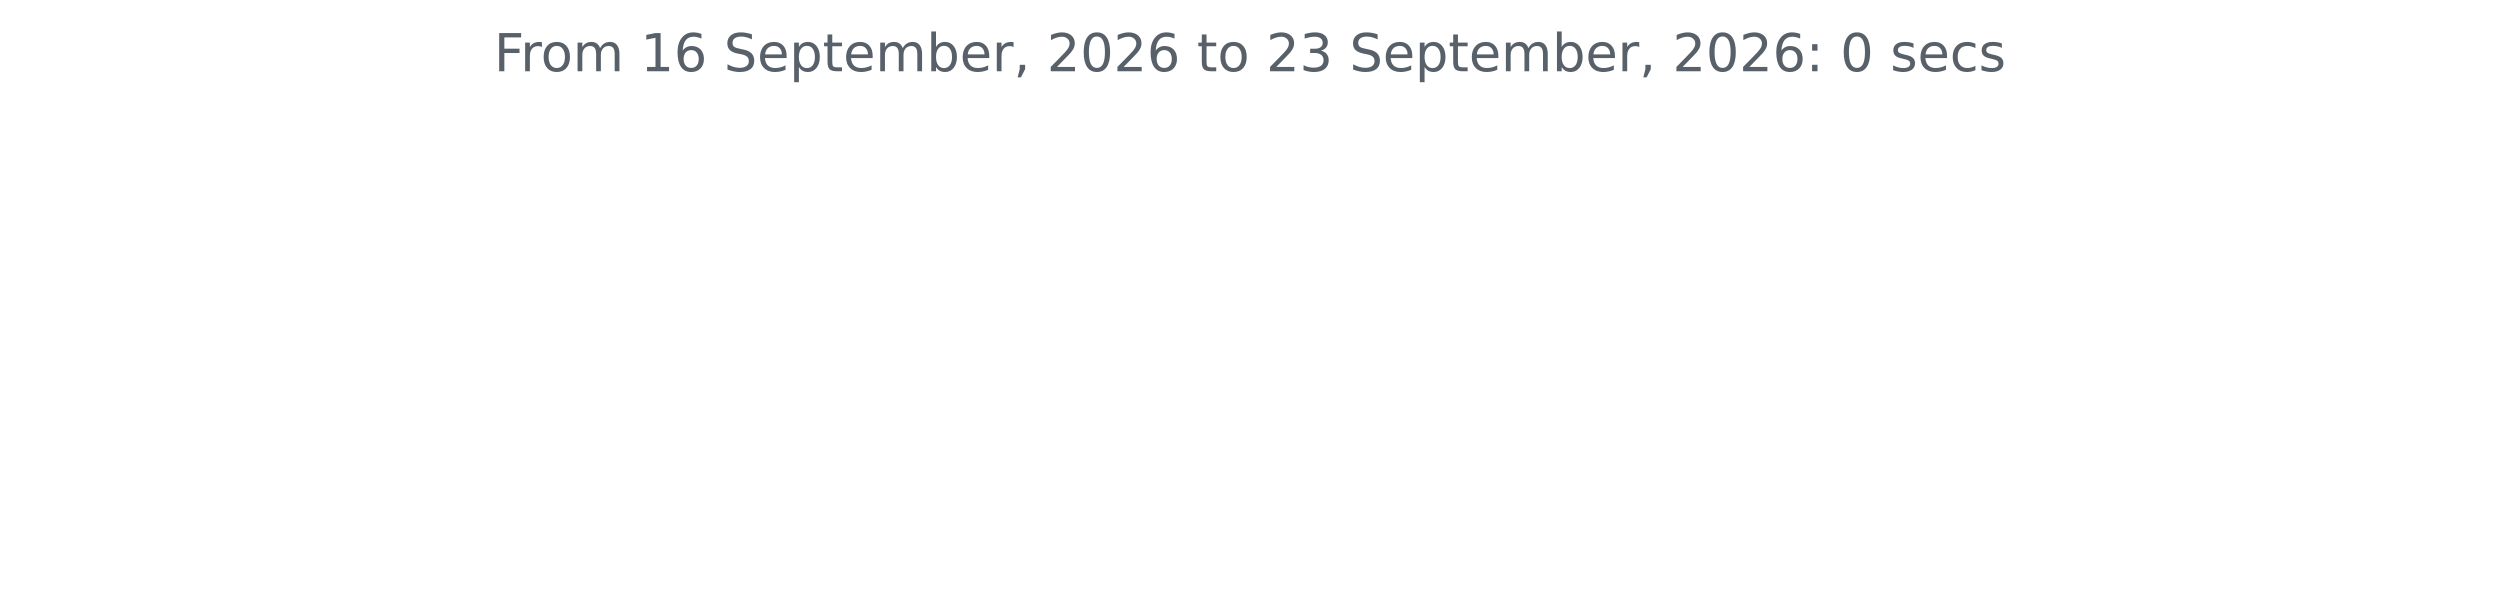
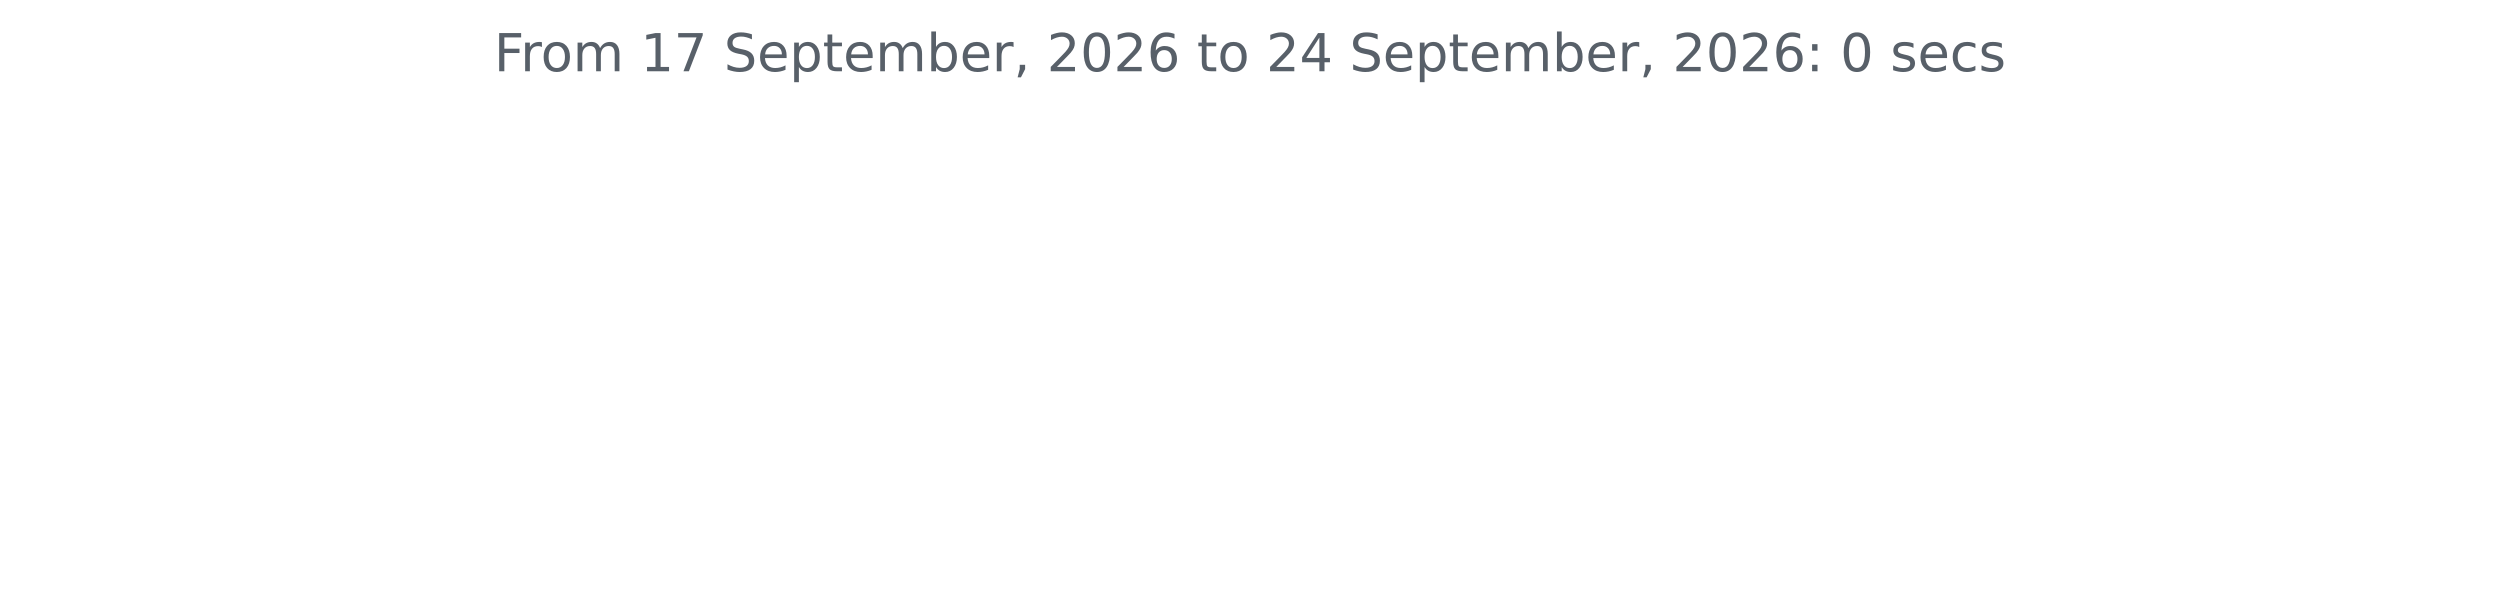
<svg xmlns="http://www.w3.org/2000/svg" xmlns:xlink="http://www.w3.org/1999/xlink" width="572.4pt" height="140.398pt" viewBox="0 0 572.4 140.398" version="1.1">
  <defs>
    <style type="text/css">*{stroke-linejoin: round; stroke-linecap: butt}</style>
  </defs>
  <g id="figure_1">
    <g id="patch_1">
      <path d="M 0 140.398  L 572.4 140.398  L 572.4 0  L 0 0  L 0 140.398  z " style="fill: none" />
    </g>
    <g id="axes_1">
      <g id="matplotlib.axis_1" />
      <g id="matplotlib.axis_2" />
      <g id="text_1">
        <g style="fill: #586069" transform="translate(113.115 16.31812) scale(0.12 -0.12)">
          <defs>
            <path id="DejaVuSans-46" d="M 628 4666  L 3309 4666  L 3309 4134  L 1259 4134  L 1259 2759  L 3109 2759  L 3109 2228  L 1259 2228  L 1259 0  L 628 0  L 628 4666  z " transform="scale(0.015625)" />
            <path id="DejaVuSans-72" d="M 2631 2963  Q 2534 3019 2420 3045  Q 2306 3072 2169 3072  Q 1681 3072 1420 2755  Q 1159 2438 1159 1844  L 1159 0  L 581 0  L 581 3500  L 1159 3500  L 1159 2956  Q 1341 3275 1631 3429  Q 1922 3584 2338 3584  Q 2397 3584 2469 3576  Q 2541 3569 2628 3553  L 2631 2963  z " transform="scale(0.015625)" />
            <path id="DejaVuSans-6f" d="M 1959 3097  Q 1497 3097 1228 2736  Q 959 2375 959 1747  Q 959 1119 1226 758  Q 1494 397 1959 397  Q 2419 397 2687 759  Q 2956 1122 2956 1747  Q 2956 2369 2687 2733  Q 2419 3097 1959 3097  z M 1959 3584  Q 2709 3584 3137 3096  Q 3566 2609 3566 1747  Q 3566 888 3137 398  Q 2709 -91 1959 -91  Q 1206 -91 779 398  Q 353 888 353 1747  Q 353 2609 779 3096  Q 1206 3584 1959 3584  z " transform="scale(0.015625)" />
            <path id="DejaVuSans-6d" d="M 3328 2828  Q 3544 3216 3844 3400  Q 4144 3584 4550 3584  Q 5097 3584 5394 3201  Q 5691 2819 5691 2113  L 5691 0  L 5113 0  L 5113 2094  Q 5113 2597 4934 2840  Q 4756 3084 4391 3084  Q 3944 3084 3684 2787  Q 3425 2491 3425 1978  L 3425 0  L 2847 0  L 2847 2094  Q 2847 2600 2669 2842  Q 2491 3084 2119 3084  Q 1678 3084 1418 2786  Q 1159 2488 1159 1978  L 1159 0  L 581 0  L 581 3500  L 1159 3500  L 1159 2956  Q 1356 3278 1631 3431  Q 1906 3584 2284 3584  Q 2666 3584 2933 3390  Q 3200 3197 3328 2828  z " transform="scale(0.015625)" />
            <path id="DejaVuSans-20" transform="scale(0.015625)" />
            <path id="DejaVuSans-31" d="M 794 531  L 1825 531  L 1825 4091  L 703 3866  L 703 4441  L 1819 4666  L 2450 4666  L 2450 531  L 3481 531  L 3481 0  L 794 0  L 794 531  z " transform="scale(0.015625)" />
-             <path id="DejaVuSans-36" d="M 2113 2584  Q 1688 2584 1439 2293  Q 1191 2003 1191 1497  Q 1191 994 1439 701  Q 1688 409 2113 409  Q 2538 409 2786 701  Q 3034 994 3034 1497  Q 3034 2003 2786 2293  Q 2538 2584 2113 2584  z M 3366 4563  L 3366 3988  Q 3128 4100 2886 4159  Q 2644 4219 2406 4219  Q 1781 4219 1451 3797  Q 1122 3375 1075 2522  Q 1259 2794 1537 2939  Q 1816 3084 2150 3084  Q 2853 3084 3261 2657  Q 3669 2231 3669 1497  Q 3669 778 3244 343  Q 2819 -91 2113 -91  Q 1303 -91 875 529  Q 447 1150 447 2328  Q 447 3434 972 4092  Q 1497 4750 2381 4750  Q 2619 4750 2861 4703  Q 3103 4656 3366 4563  z " transform="scale(0.015625)" />
+             <path id="DejaVuSans-37" d="M 525 4666  L 3525 4666  L 3525 4397  L 1831 0  L 1172 0  L 2766 4134  L 525 4134  L 525 4666  z " transform="scale(0.015625)" />
            <path id="DejaVuSans-53" d="M 3425 4513  L 3425 3897  Q 3066 4069 2747 4153  Q 2428 4238 2131 4238  Q 1616 4238 1336 4038  Q 1056 3838 1056 3469  Q 1056 3159 1242 3001  Q 1428 2844 1947 2747  L 2328 2669  Q 3034 2534 3370 2195  Q 3706 1856 3706 1288  Q 3706 609 3251 259  Q 2797 -91 1919 -91  Q 1588 -91 1214 -16  Q 841 59 441 206  L 441 856  Q 825 641 1194 531  Q 1563 422 1919 422  Q 2459 422 2753 634  Q 3047 847 3047 1241  Q 3047 1584 2836 1778  Q 2625 1972 2144 2069  L 1759 2144  Q 1053 2284 737 2584  Q 422 2884 422 3419  Q 422 4038 858 4394  Q 1294 4750 2059 4750  Q 2388 4750 2728 4690  Q 3069 4631 3425 4513  z " transform="scale(0.015625)" />
            <path id="DejaVuSans-65" d="M 3597 1894  L 3597 1613  L 953 1613  Q 991 1019 1311 708  Q 1631 397 2203 397  Q 2534 397 2845 478  Q 3156 559 3463 722  L 3463 178  Q 3153 47 2828 -22  Q 2503 -91 2169 -91  Q 1331 -91 842 396  Q 353 884 353 1716  Q 353 2575 817 3079  Q 1281 3584 2069 3584  Q 2775 3584 3186 3129  Q 3597 2675 3597 1894  z M 3022 2063  Q 3016 2534 2758 2815  Q 2500 3097 2075 3097  Q 1594 3097 1305 2825  Q 1016 2553 972 2059  L 3022 2063  z " transform="scale(0.015625)" />
            <path id="DejaVuSans-70" d="M 1159 525  L 1159 -1331  L 581 -1331  L 581 3500  L 1159 3500  L 1159 2969  Q 1341 3281 1617 3432  Q 1894 3584 2278 3584  Q 2916 3584 3314 3078  Q 3713 2572 3713 1747  Q 3713 922 3314 415  Q 2916 -91 2278 -91  Q 1894 -91 1617 61  Q 1341 213 1159 525  z M 3116 1747  Q 3116 2381 2855 2742  Q 2594 3103 2138 3103  Q 1681 3103 1420 2742  Q 1159 2381 1159 1747  Q 1159 1113 1420 752  Q 1681 391 2138 391  Q 2594 391 2855 752  Q 3116 1113 3116 1747  z " transform="scale(0.015625)" />
            <path id="DejaVuSans-74" d="M 1172 4494  L 1172 3500  L 2356 3500  L 2356 3053  L 1172 3053  L 1172 1153  Q 1172 725 1289 603  Q 1406 481 1766 481  L 2356 481  L 2356 0  L 1766 0  Q 1100 0 847 248  Q 594 497 594 1153  L 594 3053  L 172 3053  L 172 3500  L 594 3500  L 594 4494  L 1172 4494  z " transform="scale(0.015625)" />
            <path id="DejaVuSans-62" d="M 3116 1747  Q 3116 2381 2855 2742  Q 2594 3103 2138 3103  Q 1681 3103 1420 2742  Q 1159 2381 1159 1747  Q 1159 1113 1420 752  Q 1681 391 2138 391  Q 2594 391 2855 752  Q 3116 1113 3116 1747  z M 1159 2969  Q 1341 3281 1617 3432  Q 1894 3584 2278 3584  Q 2916 3584 3314 3078  Q 3713 2572 3713 1747  Q 3713 922 3314 415  Q 2916 -91 2278 -91  Q 1894 -91 1617 61  Q 1341 213 1159 525  L 1159 0  L 581 0  L 581 4863  L 1159 4863  L 1159 2969  z " transform="scale(0.015625)" />
            <path id="DejaVuSans-2c" d="M 750 794  L 1409 794  L 1409 256  L 897 -744  L 494 -744  L 750 256  L 750 794  z " transform="scale(0.015625)" />
            <path id="DejaVuSans-32" d="M 1228 531  L 3431 531  L 3431 0  L 469 0  L 469 531  Q 828 903 1448 1529  Q 2069 2156 2228 2338  Q 2531 2678 2651 2914  Q 2772 3150 2772 3378  Q 2772 3750 2511 3984  Q 2250 4219 1831 4219  Q 1534 4219 1204 4116  Q 875 4013 500 3803  L 500 4441  Q 881 4594 1212 4672  Q 1544 4750 1819 4750  Q 2544 4750 2975 4387  Q 3406 4025 3406 3419  Q 3406 3131 3298 2873  Q 3191 2616 2906 2266  Q 2828 2175 2409 1742  Q 1991 1309 1228 531  z " transform="scale(0.015625)" />
            <path id="DejaVuSans-30" d="M 2034 4250  Q 1547 4250 1301 3770  Q 1056 3291 1056 2328  Q 1056 1369 1301 889  Q 1547 409 2034 409  Q 2525 409 2770 889  Q 3016 1369 3016 2328  Q 3016 3291 2770 3770  Q 2525 4250 2034 4250  z M 2034 4750  Q 2819 4750 3233 4129  Q 3647 3509 3647 2328  Q 3647 1150 3233 529  Q 2819 -91 2034 -91  Q 1250 -91 836 529  Q 422 1150 422 2328  Q 422 3509 836 4129  Q 1250 4750 2034 4750  z " transform="scale(0.015625)" />
-             <path id="DejaVuSans-33" d="M 2597 2516  Q 3050 2419 3304 2112  Q 3559 1806 3559 1356  Q 3559 666 3084 287  Q 2609 -91 1734 -91  Q 1441 -91 1130 -33  Q 819 25 488 141  L 488 750  Q 750 597 1062 519  Q 1375 441 1716 441  Q 2309 441 2620 675  Q 2931 909 2931 1356  Q 2931 1769 2642 2001  Q 2353 2234 1838 2234  L 1294 2234  L 1294 2753  L 1863 2753  Q 2328 2753 2575 2939  Q 2822 3125 2822 3475  Q 2822 3834 2567 4026  Q 2313 4219 1838 4219  Q 1578 4219 1281 4162  Q 984 4106 628 3988  L 628 4550  Q 988 4650 1302 4700  Q 1616 4750 1894 4750  Q 2613 4750 3031 4423  Q 3450 4097 3450 3541  Q 3450 3153 3228 2886  Q 3006 2619 2597 2516  z " transform="scale(0.015625)" />
+             <path id="DejaVuSans-36" d="M 2113 2584  Q 1688 2584 1439 2293  Q 1191 2003 1191 1497  Q 1191 994 1439 701  Q 1688 409 2113 409  Q 2538 409 2786 701  Q 3034 994 3034 1497  Q 3034 2003 2786 2293  Q 2538 2584 2113 2584  z M 3366 4563  L 3366 3988  Q 3128 4100 2886 4159  Q 2644 4219 2406 4219  Q 1781 4219 1451 3797  Q 1122 3375 1075 2522  Q 1259 2794 1537 2939  Q 1816 3084 2150 3084  Q 2853 3084 3261 2657  Q 3669 2231 3669 1497  Q 3669 778 3244 343  Q 2819 -91 2113 -91  Q 1303 -91 875 529  Q 447 1150 447 2328  Q 447 3434 972 4092  Q 1497 4750 2381 4750  Q 2619 4750 2861 4703  Q 3103 4656 3366 4563  z " transform="scale(0.015625)" />
+             <path id="DejaVuSans-34" d="M 2419 4116  L 825 1625  L 2419 1625  L 2419 4116  z M 2253 4666  L 3047 4666  L 3047 1625  L 3713 1625  L 3713 1100  L 3047 1100  L 3047 0  L 2419 0  L 2419 1100  L 313 1100  L 313 1709  L 2253 4666  z " transform="scale(0.015625)" />
            <path id="DejaVuSans-3a" d="M 750 794  L 1409 794  L 1409 0  L 750 0  L 750 794  z M 750 3309  L 1409 3309  L 1409 2516  L 750 2516  L 750 3309  z " transform="scale(0.015625)" />
            <path id="DejaVuSans-73" d="M 2834 3397  L 2834 2853  Q 2591 2978 2328 3040  Q 2066 3103 1784 3103  Q 1356 3103 1142 2972  Q 928 2841 928 2578  Q 928 2378 1081 2264  Q 1234 2150 1697 2047  L 1894 2003  Q 2506 1872 2764 1633  Q 3022 1394 3022 966  Q 3022 478 2636 193  Q 2250 -91 1575 -91  Q 1294 -91 989 -36  Q 684 19 347 128  L 347 722  Q 666 556 975 473  Q 1284 391 1588 391  Q 1994 391 2212 530  Q 2431 669 2431 922  Q 2431 1156 2273 1281  Q 2116 1406 1581 1522  L 1381 1569  Q 847 1681 609 1914  Q 372 2147 372 2553  Q 372 3047 722 3315  Q 1072 3584 1716 3584  Q 2034 3584 2315 3537  Q 2597 3491 2834 3397  z " transform="scale(0.015625)" />
            <path id="DejaVuSans-63" d="M 3122 3366  L 3122 2828  Q 2878 2963 2633 3030  Q 2388 3097 2138 3097  Q 1578 3097 1268 2742  Q 959 2388 959 1747  Q 959 1106 1268 751  Q 1578 397 2138 397  Q 2388 397 2633 464  Q 2878 531 3122 666  L 3122 134  Q 2881 22 2623 -34  Q 2366 -91 2075 -91  Q 1284 -91 818 406  Q 353 903 353 1747  Q 353 2603 823 3093  Q 1294 3584 2113 3584  Q 2378 3584 2631 3529  Q 2884 3475 3122 3366  z " transform="scale(0.015625)" />
          </defs>
          <use xlink:href="#DejaVuSans-46" />
          <use xlink:href="#DejaVuSans-72" x="50.27" />
          <use xlink:href="#DejaVuSans-6f" x="89.133" />
          <use xlink:href="#DejaVuSans-6d" x="150.314" />
          <use xlink:href="#DejaVuSans-20" x="247.727" />
          <use xlink:href="#DejaVuSans-31" x="279.514" />
-           <use xlink:href="#DejaVuSans-36" x="343.137" />
+           <use xlink:href="#DejaVuSans-37" x="343.137" />
          <use xlink:href="#DejaVuSans-20" x="406.76" />
          <use xlink:href="#DejaVuSans-53" x="438.547" />
          <use xlink:href="#DejaVuSans-65" x="502.023" />
          <use xlink:href="#DejaVuSans-70" x="563.547" />
          <use xlink:href="#DejaVuSans-74" x="627.023" />
          <use xlink:href="#DejaVuSans-65" x="666.232" />
          <use xlink:href="#DejaVuSans-6d" x="727.756" />
          <use xlink:href="#DejaVuSans-62" x="825.168" />
          <use xlink:href="#DejaVuSans-65" x="888.645" />
          <use xlink:href="#DejaVuSans-72" x="950.168" />
          <use xlink:href="#DejaVuSans-2c" x="991.281" />
          <use xlink:href="#DejaVuSans-20" x="1023.068" />
          <use xlink:href="#DejaVuSans-32" x="1054.855" />
          <use xlink:href="#DejaVuSans-30" x="1118.479" />
          <use xlink:href="#DejaVuSans-32" x="1182.102" />
          <use xlink:href="#DejaVuSans-36" x="1245.725" />
          <use xlink:href="#DejaVuSans-20" x="1309.348" />
          <use xlink:href="#DejaVuSans-74" x="1341.135" />
          <use xlink:href="#DejaVuSans-6f" x="1380.344" />
          <use xlink:href="#DejaVuSans-20" x="1441.525" />
          <use xlink:href="#DejaVuSans-32" x="1473.312" />
-           <use xlink:href="#DejaVuSans-33" x="1536.936" />
+           <use xlink:href="#DejaVuSans-34" x="1536.936" />
          <use xlink:href="#DejaVuSans-20" x="1600.559" />
          <use xlink:href="#DejaVuSans-53" x="1632.346" />
          <use xlink:href="#DejaVuSans-65" x="1695.822" />
          <use xlink:href="#DejaVuSans-70" x="1757.346" />
          <use xlink:href="#DejaVuSans-74" x="1820.822" />
          <use xlink:href="#DejaVuSans-65" x="1860.031" />
          <use xlink:href="#DejaVuSans-6d" x="1921.555" />
          <use xlink:href="#DejaVuSans-62" x="2018.967" />
          <use xlink:href="#DejaVuSans-65" x="2082.443" />
          <use xlink:href="#DejaVuSans-72" x="2143.967" />
          <use xlink:href="#DejaVuSans-2c" x="2185.08" />
          <use xlink:href="#DejaVuSans-20" x="2216.867" />
          <use xlink:href="#DejaVuSans-32" x="2248.654" />
          <use xlink:href="#DejaVuSans-30" x="2312.277" />
          <use xlink:href="#DejaVuSans-32" x="2375.9" />
          <use xlink:href="#DejaVuSans-36" x="2439.523" />
          <use xlink:href="#DejaVuSans-3a" x="2503.146" />
          <use xlink:href="#DejaVuSans-20" x="2536.838" />
          <use xlink:href="#DejaVuSans-30" x="2568.625" />
          <use xlink:href="#DejaVuSans-20" x="2632.248" />
          <use xlink:href="#DejaVuSans-73" x="2664.035" />
          <use xlink:href="#DejaVuSans-65" x="2716.135" />
          <use xlink:href="#DejaVuSans-63" x="2777.658" />
          <use xlink:href="#DejaVuSans-73" x="2832.639" />
        </g>
      </g>
    </g>
  </g>
</svg>
